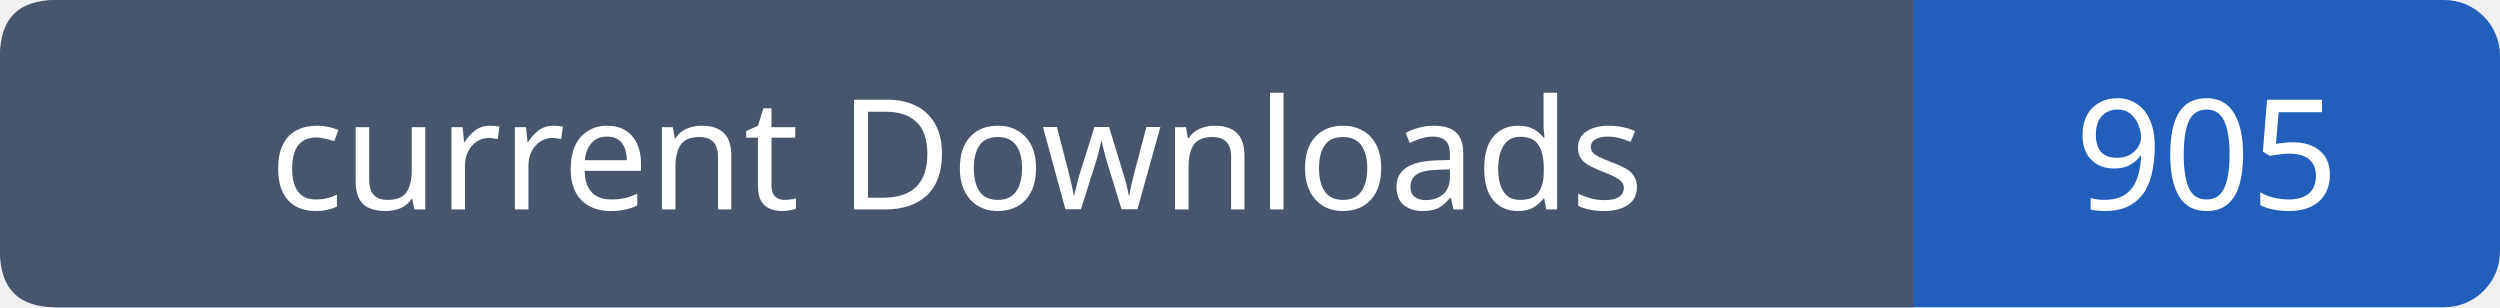
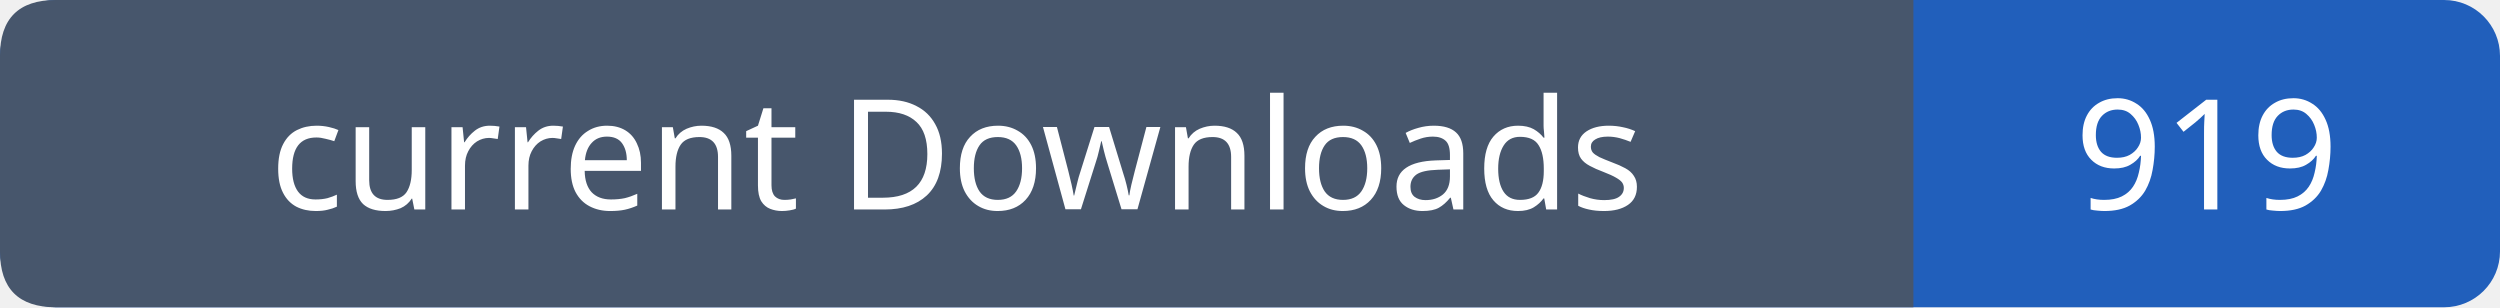
- <svg xmlns="http://www.w3.org/2000/svg" width="179" height="22" viewBox="0 0 179 22" role="img" aria-label="current Downloads: 905">
+ <svg xmlns="http://www.w3.org/2000/svg" width="179" height="22" viewBox="0 0 179 22" role="img" aria-label="current Downloads: 919">
  <rect width="179" height="22" rx="4" fill="#215fbb" />
  <path fill="#47566c" d="M4 0h133v22H4q-4 0-4-4V4q0-4 4-4" />
  <g font-family="Verdana,sans-serif" font-size="11" fill="white" text-anchor="middle">
    <text x="68.5" y="15">current Downloads</text>
-     <text x="158.0" y="15">905</text>
+     <text x="158.0" y="15">919</text>
  </g>
</svg>
